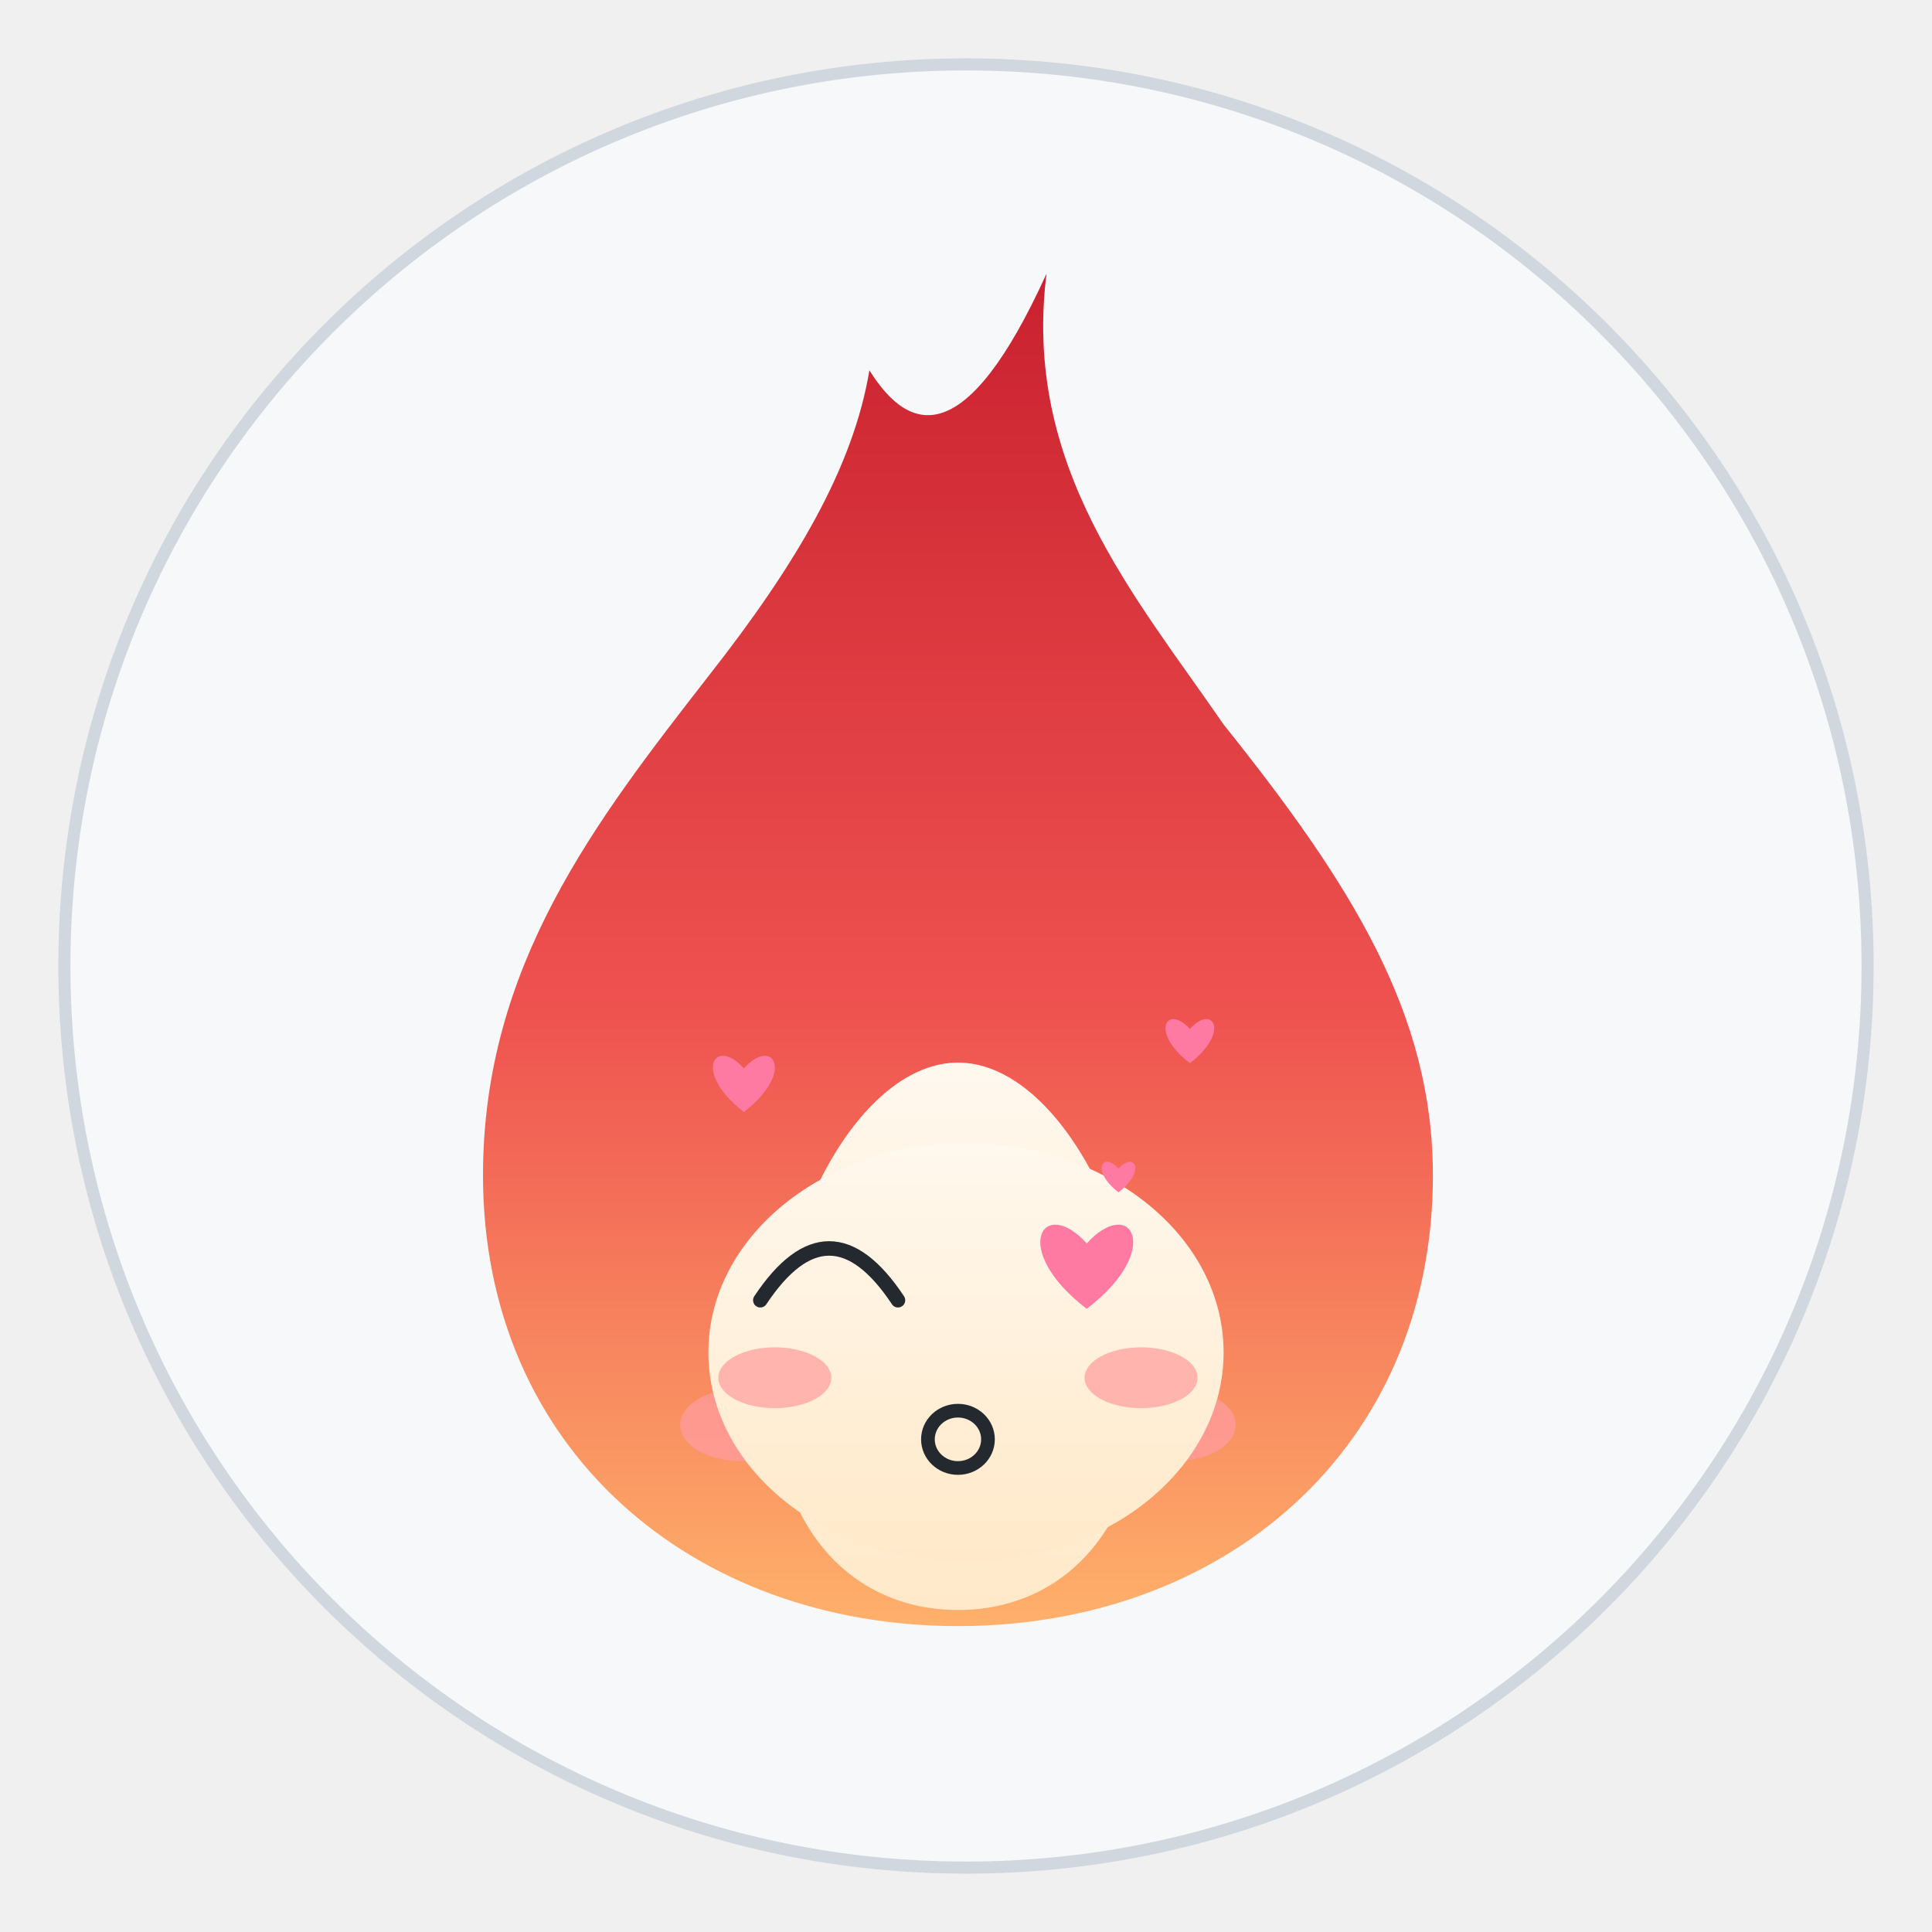
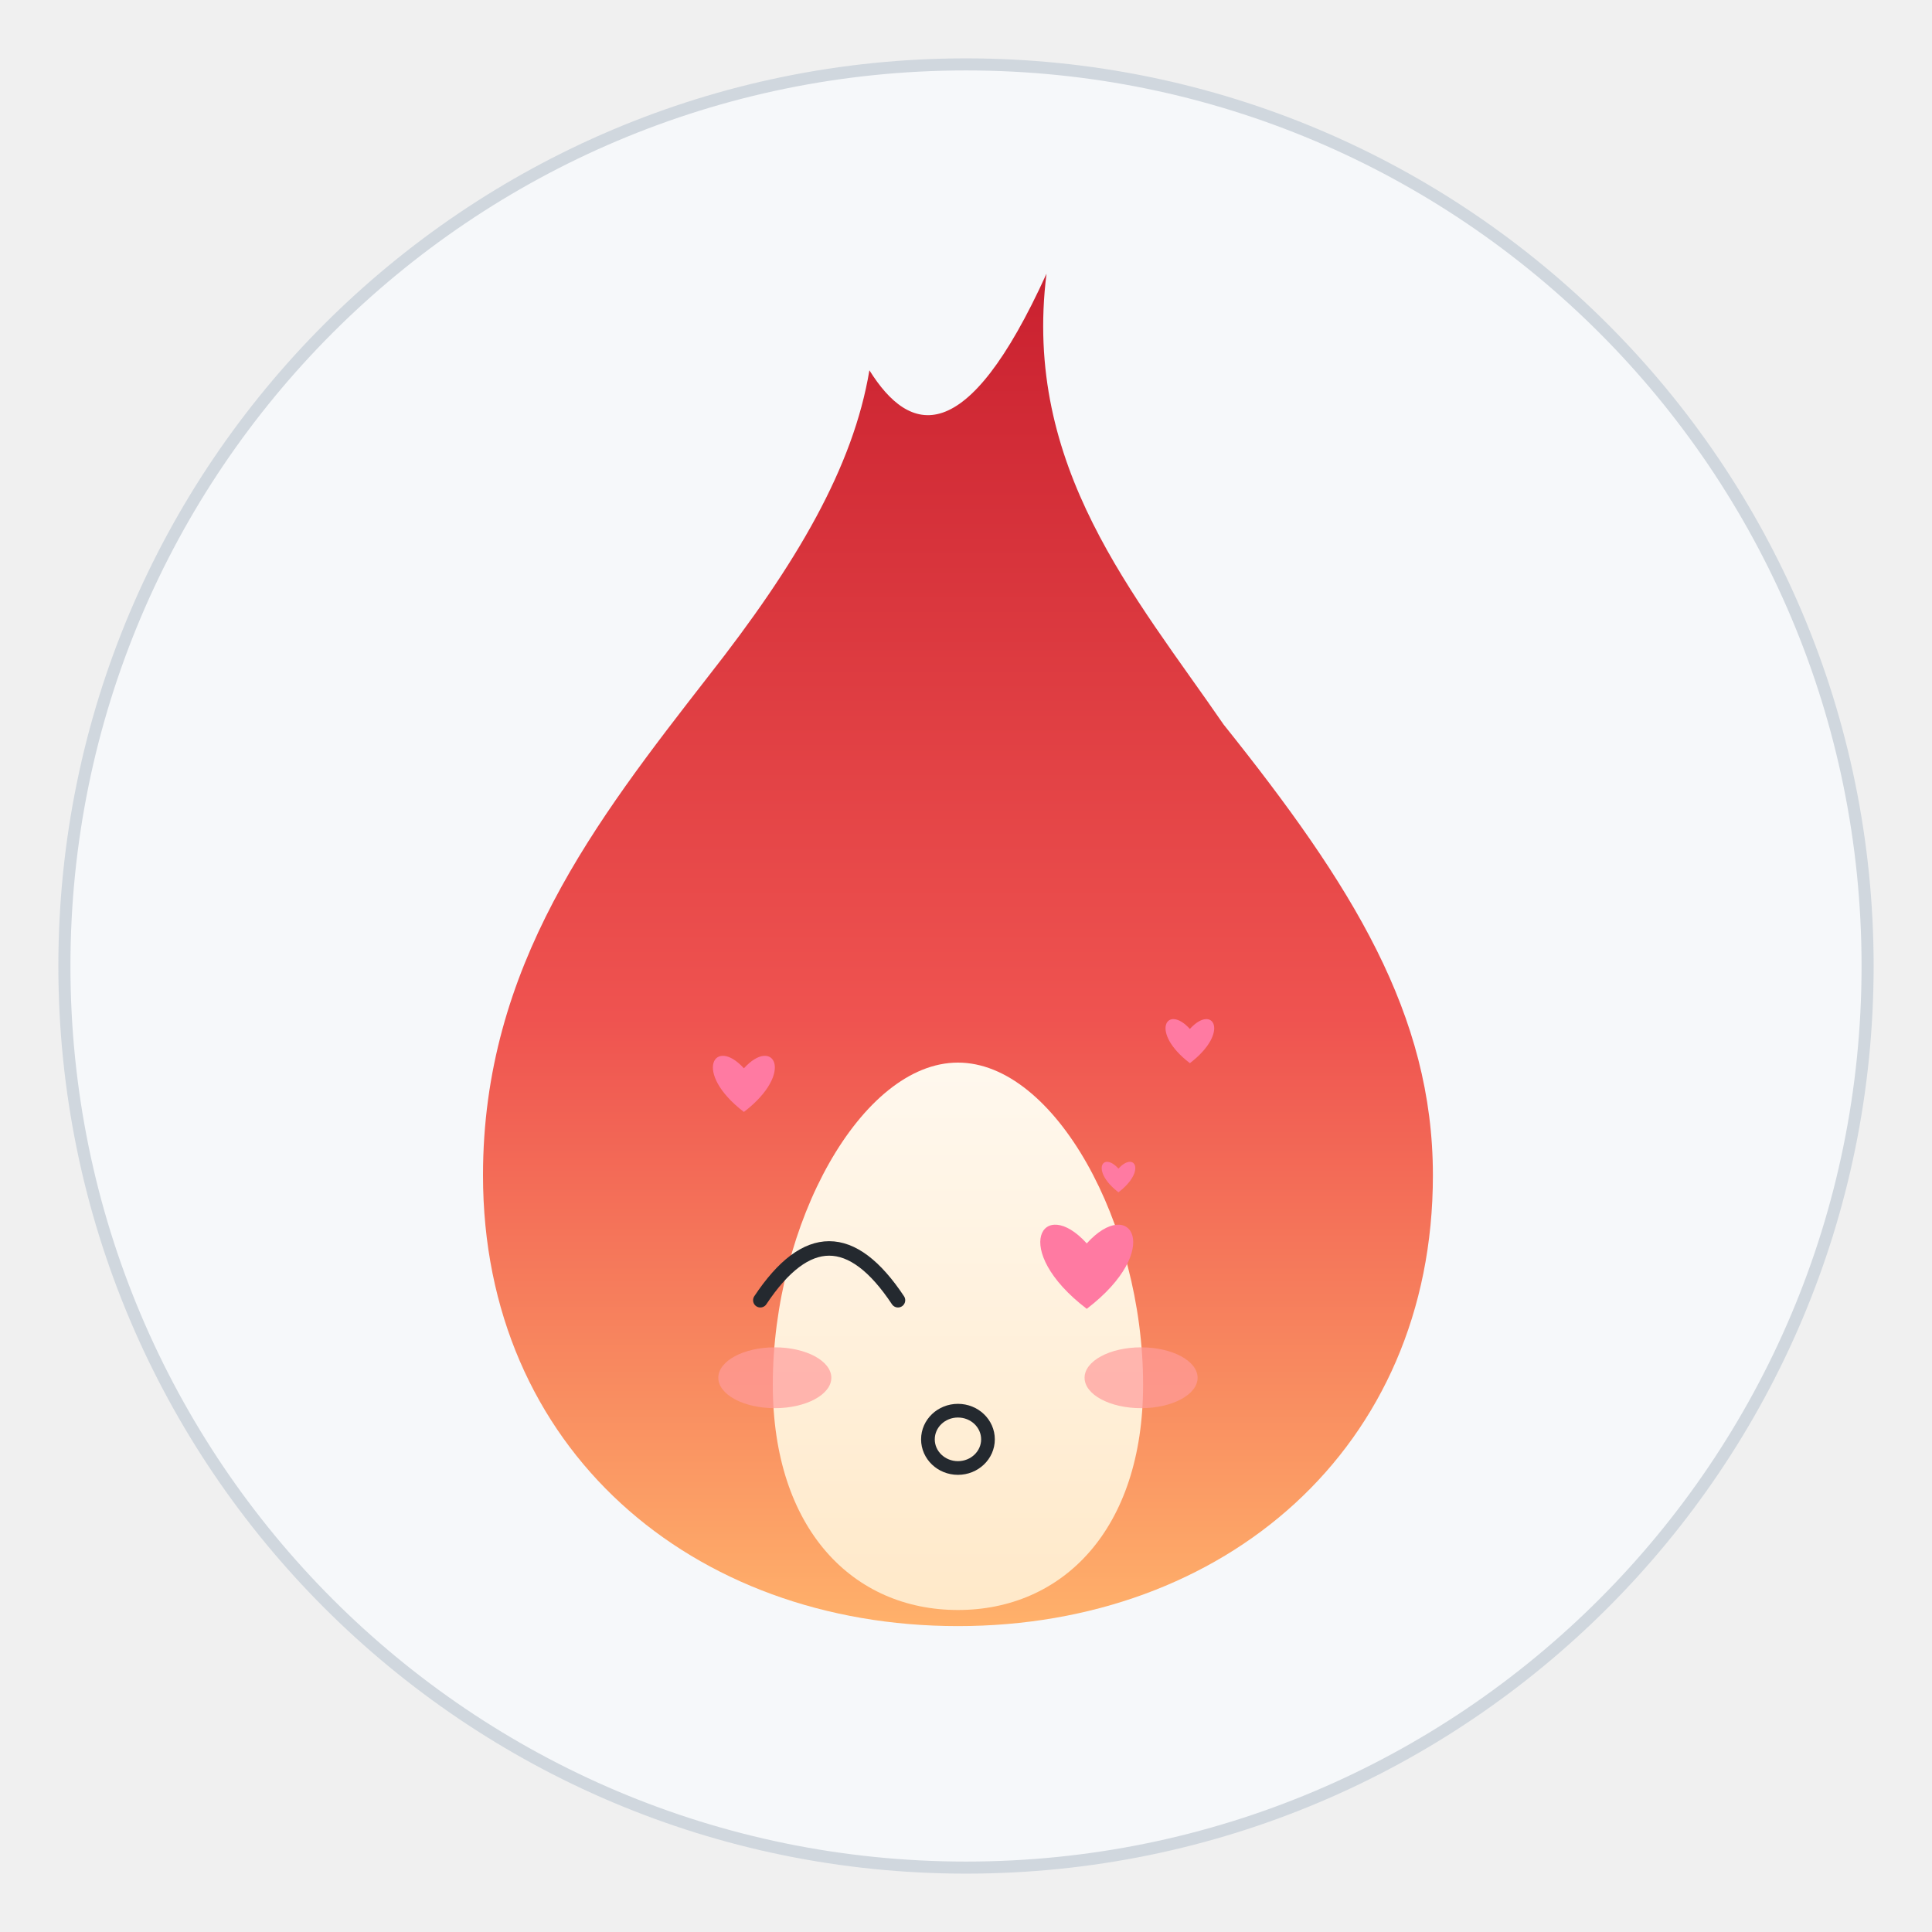
<svg xmlns="http://www.w3.org/2000/svg" viewBox="0 0 240 240" width="240" height="240" role="img" aria-label="焰焰 · 撒娇 Coquettish">
  <style>
.ex-motion { animation: ex-sway 2.4s ease-in-out infinite; transform-box: fill-box; transform-origin: 50% 50%; }
.ex-anim-tear { animation: ex-tear 1.8s ease-in infinite; transform-box: fill-box; transform-origin: center; }
.ex-anim-sweat { animation: ex-tear 1.5s ease-in infinite; transform-box: fill-box; transform-origin: center; }
.ex-anim-heart { animation: ex-heart 2.2s ease-out infinite; transform-box: fill-box; transform-origin: center; }
.ex-anim-spark { animation: ex-spark 1.9s ease-in-out infinite; transform-box: fill-box; transform-origin: center; }
.ex-anim-rain { animation: ex-rain 1.4s linear infinite; transform-box: fill-box; transform-origin: center; }
.ex-anim-confetti { animation: ex-confetti 2.4s linear infinite; transform-box: fill-box; transform-origin: center; }
.ex-anim-pulse { animation: ex-pulse 1.6s ease-in-out infinite; transform-box: fill-box; transform-origin: center; }
.ex-anim-knock { animation: ex-knock 0.55s ease-in-out infinite; transform-box: fill-box; transform-origin: center; }
.ex-anim-knockline { animation: ex-knockline 0.55s ease-out infinite; transform-box: fill-box; transform-origin: center; }
.ex-anim-palm { animation: ex-palm 0.9s ease-in-out infinite; transform-box: fill-box; transform-origin: center; }
.ex-anim-steam { animation: ex-steam 1.8s ease-out infinite; transform-box: fill-box; transform-origin: center; }
.ex-anim-shock { animation: ex-shock 0.5s ease-in-out infinite; transform-box: fill-box; transform-origin: center; }
.ex-anim-please { animation: ex-please 1.4s ease-in-out infinite; transform-box: fill-box; transform-origin: center; }
.ex-anim-drift { animation: ex-drift 4.5s ease-in-out infinite; transform-box: fill-box; transform-origin: center; }
@keyframes ex-sway { 0%,100% { transform: rotate(0deg); } 50% { transform: rotate(-2.5deg); } }
@keyframes ex-tear { 0% { transform: translateY(0); opacity: 0; } 18% { opacity: 1; } 100% { transform: translateY(9.9px); opacity: 0; } }
@keyframes ex-heart { 0% { transform: translateY(0) scale(.65); opacity: 0; } 20% { opacity: 1; } 100% { transform: translateY(-16.2px) scale(1.15); opacity: 0; } }
@keyframes ex-spark { 0%,100% { transform: scale(.6) rotate(0deg); opacity: .3; } 50% { transform: scale(1.15) rotate(25deg); opacity: 1; } }
@keyframes ex-rain { 0% { transform: translateY(0); opacity: 0; } 20% { opacity: 1; } 100% { transform: translateY(10.8px); opacity: 0; } }
@keyframes ex-confetti { 0% { transform: translateY(-4px) rotate(0deg); opacity: 1; } 100% { transform: translateY(14.4px) rotate(200deg); opacity: 0; } }
@keyframes ex-pulse { 0%,100% { transform: scale(1); opacity: .35; } 50% { transform: scale(1.18); opacity: .7; } }
@keyframes ex-knock { 0%,100% { transform: translateX(4.05px); } 35% { transform: translateX(0); } }
@keyframes ex-knockline { 0%,100% { transform: scaleX(.6); opacity: .35; } 35% { transform: scaleX(1); opacity: 1; } }
@keyframes ex-palm { 0%,100% { transform: translateY(0) rotate(0deg); } 50% { transform: translateY(-1.08px) rotate(-4deg); } }
@keyframes ex-steam { 0% { transform: translateY(0); opacity: .7; } 100% { transform: translateY(-8.1px); opacity: 0; } }
@keyframes ex-shock { 0%,100% { transform: scaleX(.7); opacity: .4; } 50% { transform: scaleX(1.25); opacity: 1; } }
@keyframes ex-please { 0%,100% { transform: translateY(0); } 50% { transform: translateY(-1.62px); } }
@keyframes ex-drift { 0%,100% { transform: translateY(0); } 50% { transform: translateY(-1.8px); } }
@media (prefers-reduced-motion: reduce) {
  .ex-motion, [class*="ex-anim-"] { animation: none !important; }
}
</style>
  <g class="ex-motion ex-coquettish">
    <g class="ex-base">
      <defs>
        <linearGradient id="flame" x1="0" y1="1" x2="0" y2="0">
          <stop offset="0" stop-color="#ffb26b" />
          <stop offset="0.45" stop-color="#ef5350" />
          <stop offset="1" stop-color="#c9202f" />
        </linearGradient>
        <linearGradient id="core" x1="0" y1="1" x2="0" y2="0">
          <stop offset="0" stop-color="#ffe9c9" />
          <stop offset="1" stop-color="#fff8ee" />
        </linearGradient>
      </defs>
      <circle cx="120" cy="120" r="112" fill="#f6f8fa" stroke="#d0d7de" stroke-width="1.5" />
      <path d="M130 34            C 127 58 141 74 152 90            C 168 110 178 126 178 146            C 178 180 152 202 119 202            C 86 202 60 180 60 146            C 60 120 74 102 88 84            C 99 70 106 58 108 46            C 113 54 120 56 130 34 Z" fill="url(#flame)" />
      <path d="M119 132            C 131 132 142 152 142 172            C 142 190 132 200 119 200            C 106 200 96 190 96 172            C 96 152 107 132 119 132 Z" fill="url(#core)" />
-       <ellipse cx="92" cy="177" rx="7.5" ry="4.5" fill="#ff9b9b" opacity="0.8" />
-       <ellipse cx="146" cy="177" rx="7.5" ry="4.5" fill="#ff9b9b" opacity="0.8" />
-       <circle cx="103" cy="159" r="9" fill="#ffffff" />
-       <circle cx="135" cy="159" r="9" fill="#ffffff" />
-       <circle cx="103" cy="160" r="4.8" fill="#24292f" />
-       <circle cx="135" cy="160" r="4.8" fill="#24292f" />
-       <circle cx="101" cy="157.5" r="1.7" fill="#ffffff" />
-       <circle cx="133" cy="157.5" r="1.7" fill="#ffffff" />
-       <path d="M110 174 Q119 183 128 174" fill="none" stroke="#24292f" stroke-width="2.6" stroke-linecap="round" />
    </g>
    <g class="ex-face">
-       <ellipse cx="120" cy="168" rx="32" ry="26" fill="url(#core)" />
      <path d="M 94.45,161.52 Q 103,148.65 111.55,161.52" fill="none" stroke="#24292F" stroke-width="1.8" stroke-linecap="round" />
      <path class="ex-anim-pulse" style="animation-delay:0s" d="M 135,162.59 C 125.36,155.22 129.52,148.42 135,154.46 C 140.48,148.42 144.64,155.22 135,162.59 Z" fill="#FF7AA2" />
      <ellipse cx="119" cy="178.8" rx="3.73" ry="3.56" fill="none" stroke="#24292F" stroke-width="1.7" />
      <ellipse class="ex-anim-pulse" cx="96.25" cy="171.15" rx="7.02" ry="3.78" fill="#FF9B9B" opacity="0.7" />
      <ellipse class="ex-anim-pulse" cx="141.75" cy="171.15" rx="7.02" ry="3.78" fill="#FF9B9B" opacity="0.7" />
      <path class="ex-anim-heart" style="animation-delay:0.0s" d="M 92.41,138.13 C 85.98,133.21 88.75,128.68 92.41,132.71 C 96.06,128.68 98.83,133.21 92.41,138.13 Z" fill="#FF7AA2" />
      <path class="ex-anim-heart" style="animation-delay:0.7s" d="M 147.81,132.07 C 142.76,128.21 144.94,124.65 147.81,127.82 C 150.68,124.65 152.86,128.21 147.81,132.07 Z" fill="#FF7AA2" />
      <path class="ex-anim-heart" style="animation-delay:1.3s" d="M 138.94,148.11 C 135.46,145.44 136.96,142.98 138.94,145.17 C 140.93,142.98 142.43,145.44 138.94,148.11 Z" fill="#FF7AA2" />
    </g>
  </g>
</svg>
